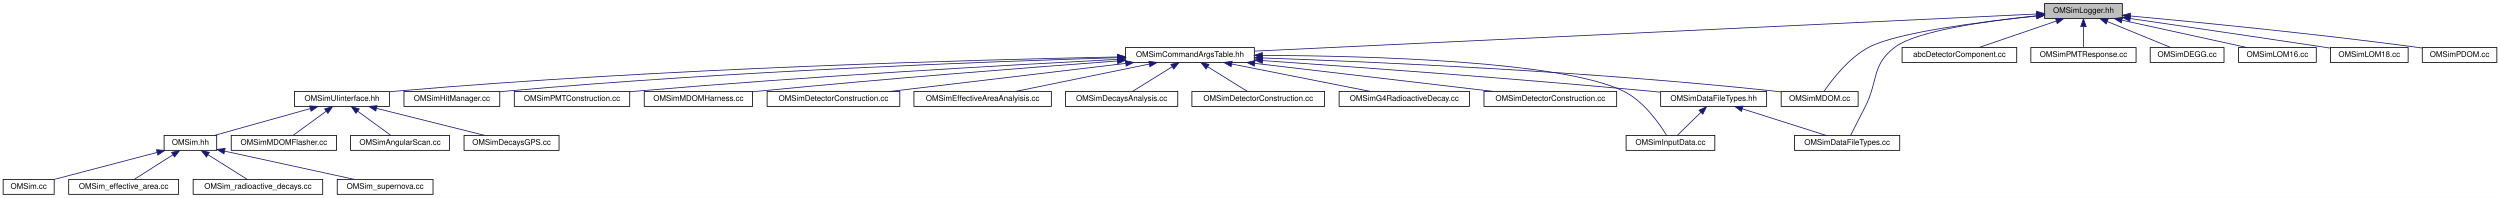
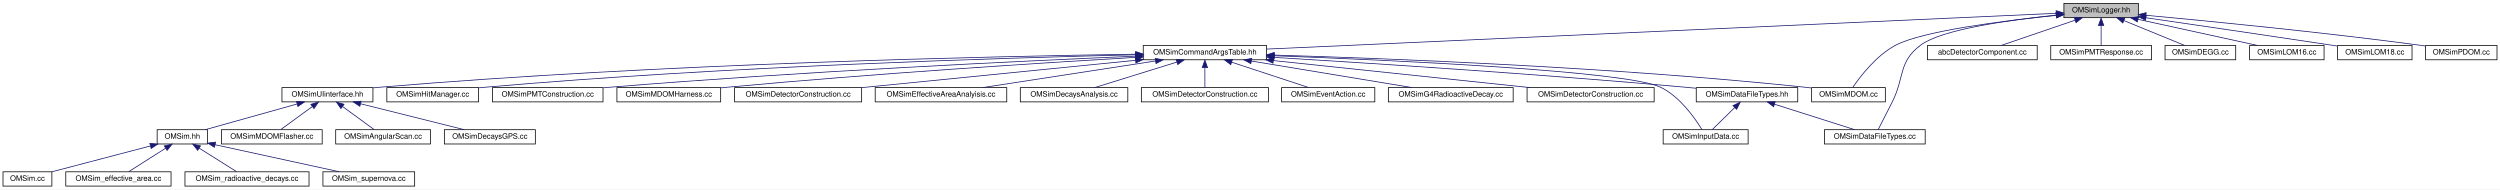
- <svg xmlns="http://www.w3.org/2000/svg" xmlns:xlink="http://www.w3.org/1999/xlink" width="3184pt" height="252pt" viewBox="0.00 0.00 3184.00 252.00">
+ <svg xmlns="http://www.w3.org/2000/svg" xmlns:xlink="http://www.w3.org/1999/xlink" width="3325pt" height="252pt" viewBox="0.00 0.00 3325.00 252.00">
  <g id="graph0" class="graph" transform="scale(1 1) rotate(0) translate(4 248)">
-     <polygon fill="white" stroke="transparent" points="-4,4 -4,-248 3180,-248 3180,4 -4,4" />
+     <polygon fill="white" stroke="transparent" points="-4,4 -4,-248 3321,-248 3321,4 -4,4" />
    <g id="node1" class="node">
      <g id="a_node1">
        <a xlink:title=" ">
-           <polygon fill="#bfbfbf" stroke="black" points="2600,-224.5 2600,-243.5 2699,-243.5 2699,-224.5 2600,-224.5" />
-           <text text-anchor="middle" x="2649.5" y="-231.5" font-family="Helvetica,sans-Serif" font-size="10.00">OMSimLogger.hh</text>
+           <polygon fill="#bfbfbf" stroke="black" points="2741,-224.5 2741,-243.5 2840,-243.5 2840,-224.5 2741,-224.5" />
+           <text text-anchor="middle" x="2790.5" y="-231.5" font-family="Helvetica,sans-Serif" font-size="10.00">OMSimLogger.hh</text>
        </a>
      </g>
    </g>
    <g id="node2" class="node">
      <g id="a_node2">
        <a xlink:href="_o_m_sim_command_args_table_8hh.html" target="_top" xlink:title="Definition of the OMSimCommandArgsTable singleton class, which controls user args.">
-           <polygon fill="white" stroke="black" points="1429.5,-168.5 1429.5,-187.5 1593.5,-187.5 1593.5,-168.5 1429.5,-168.5" />
-           <text text-anchor="middle" x="1511.5" y="-175.5" font-family="Helvetica,sans-Serif" font-size="10.00">OMSimCommandArgsTable.hh</text>
+           <polygon fill="white" stroke="black" points="1516.5,-168.5 1516.5,-187.5 1680.5,-187.5 1680.5,-168.5 1516.5,-168.5" />
+           <text text-anchor="middle" x="1598.5" y="-175.5" font-family="Helvetica,sans-Serif" font-size="10.00">OMSimCommandArgsTable.hh</text>
        </a>
      </g>
    </g>
    <g id="edge1" class="edge">
-       <path fill="none" stroke="midnightblue" d="M2589.82,-230.17C2400.22,-221.17 1811.36,-193.23 1593.57,-182.89" />
-       <polygon fill="midnightblue" stroke="midnightblue" points="2589.72,-233.67 2599.87,-230.64 2590.05,-226.67 2589.72,-233.67" />
+       <path fill="none" stroke="midnightblue" d="M2730.66,-230.29C2533.95,-221.38 1906.99,-192.98 1680.83,-182.73" />
+       <polygon fill="midnightblue" stroke="midnightblue" points="2730.65,-233.79 2740.8,-230.75 2730.97,-226.8 2730.65,-233.79" />
    </g>
    <g id="node4" class="node">
      <g id="a_node4">
        <a xlink:href="_o_m_sim_data_file_types_8cc.html" target="_top" xlink:title=" ">
-           <polygon fill="white" stroke="black" points="2281.5,-56.5 2281.5,-75.5 2415.5,-75.5 2415.5,-56.5 2281.5,-56.5" />
-           <text text-anchor="middle" x="2348.5" y="-63.5" font-family="Helvetica,sans-Serif" font-size="10.00">OMSimDataFileTypes.cc</text>
-         </a>
-       </g>
-     </g>
-     <g id="edge26" class="edge">
-       <path fill="none" stroke="midnightblue" d="M2589.94,-227.89C2528.33,-221.57 2437.31,-208.98 2409.5,-188 2379.35,-165.26 2388.54,-145.7 2371.5,-112 2365.09,-99.32 2357.58,-84.66 2352.93,-75.62" />
-       <polygon fill="midnightblue" stroke="midnightblue" points="2589.64,-231.38 2599.94,-228.89 2590.33,-224.42 2589.64,-231.38" />
+           <polygon fill="white" stroke="black" points="2422.5,-56.5 2422.5,-75.5 2556.5,-75.5 2556.5,-56.5 2422.5,-56.5" />
+           <text text-anchor="middle" x="2489.5" y="-63.5" font-family="Helvetica,sans-Serif" font-size="10.00">OMSimDataFileTypes.cc</text>
+         </a>
+       </g>
+     </g>
+     <g id="edge27" class="edge">
+       <path fill="none" stroke="midnightblue" d="M2730.94,-227.89C2669.33,-221.57 2578.31,-208.98 2550.5,-188 2520.35,-165.26 2529.54,-145.7 2512.5,-112 2506.09,-99.32 2498.58,-84.66 2493.93,-75.62" />
+       <polygon fill="midnightblue" stroke="midnightblue" points="2730.64,-231.38 2740.94,-228.89 2731.33,-224.42 2730.64,-231.38" />
    </g>
    <g id="node17" class="node">
      <g id="a_node17">
        <a xlink:href="_o_m_sim_m_d_o_m_8cc.html" target="_top" xlink:title=" ">
-           <polygon fill="white" stroke="black" points="2264.5,-112.5 2264.5,-131.5 2362.5,-131.5 2362.5,-112.5 2264.5,-112.5" />
-           <text text-anchor="middle" x="2313.5" y="-119.5" font-family="Helvetica,sans-Serif" font-size="10.00">OMSimMDOM.cc</text>
-         </a>
-       </g>
-     </g>
-     <g id="edge31" class="edge">
-       <path fill="none" stroke="midnightblue" d="M2589.47,-227.53C2520.61,-220.49 2412.58,-206.88 2376.5,-188 2350.6,-174.45 2329.08,-146.27 2319.25,-131.88" />
-       <polygon fill="midnightblue" stroke="midnightblue" points="2589.45,-231.05 2599.75,-228.56 2590.15,-224.08 2589.45,-231.05" />
-     </g>
-     <g id="node25" class="node">
-       <g id="a_node25">
-         <a xlink:href="abc_detector_component_8cc.html" target="_top" xlink:title=" ">
-           <polygon fill="white" stroke="black" points="2418.5,-168.5 2418.5,-187.5 2564.5,-187.5 2564.5,-168.5 2418.5,-168.5" />
-           <text text-anchor="middle" x="2491.5" y="-175.5" font-family="Helvetica,sans-Serif" font-size="10.00">abcDetectorComponent.cc</text>
-         </a>
-       </g>
-     </g>
-     <g id="edge25" class="edge">
-       <path fill="none" stroke="midnightblue" d="M2614.89,-221.17C2585.14,-211 2542.95,-196.59 2516.42,-187.52" />
-       <polygon fill="midnightblue" stroke="midnightblue" points="2613.87,-224.52 2624.46,-224.44 2616.13,-217.9 2613.87,-224.52" />
+           <polygon fill="white" stroke="black" points="2405.5,-112.5 2405.5,-131.5 2503.5,-131.5 2503.5,-112.5 2405.5,-112.5" />
+           <text text-anchor="middle" x="2454.5" y="-119.5" font-family="Helvetica,sans-Serif" font-size="10.00">OMSimMDOM.cc</text>
+         </a>
+       </g>
+     </g>
+     <g id="edge32" class="edge">
+       <path fill="none" stroke="midnightblue" d="M2730.47,-227.53C2661.61,-220.49 2553.58,-206.88 2517.5,-188 2491.6,-174.45 2470.08,-146.27 2460.25,-131.88" />
+       <polygon fill="midnightblue" stroke="midnightblue" points="2730.45,-231.05 2740.75,-228.56 2731.15,-224.08 2730.45,-231.05" />
    </g>
    <g id="node26" class="node">
      <g id="a_node26">
-         <a xlink:href="_o_m_sim_p_m_t_response_8cc.html" target="_top" xlink:title=" ">
-           <polygon fill="white" stroke="black" points="2582.5,-168.5 2582.5,-187.5 2716.5,-187.5 2716.5,-168.5 2582.5,-168.5" />
-           <text text-anchor="middle" x="2649.5" y="-175.5" font-family="Helvetica,sans-Serif" font-size="10.00">OMSimPMTResponse.cc</text>
-         </a>
-       </g>
-     </g>
-     <g id="edge27" class="edge">
-       <path fill="none" stroke="midnightblue" d="M2649.5,-213.8C2649.5,-204.91 2649.5,-194.78 2649.5,-187.75" />
-       <polygon fill="midnightblue" stroke="midnightblue" points="2646,-214.08 2649.5,-224.08 2653,-214.08 2646,-214.08" />
+         <a xlink:href="abc_detector_component_8cc.html" target="_top" xlink:title=" ">
+           <polygon fill="white" stroke="black" points="2559.5,-168.5 2559.5,-187.5 2705.5,-187.5 2705.5,-168.5 2559.5,-168.5" />
+           <text text-anchor="middle" x="2632.5" y="-175.5" font-family="Helvetica,sans-Serif" font-size="10.00">abcDetectorComponent.cc</text>
+         </a>
+       </g>
+     </g>
+     <g id="edge26" class="edge">
+       <path fill="none" stroke="midnightblue" d="M2755.89,-221.17C2726.14,-211 2683.95,-196.59 2657.42,-187.52" />
+       <polygon fill="midnightblue" stroke="midnightblue" points="2754.87,-224.52 2765.46,-224.44 2757.13,-217.9 2754.87,-224.52" />
    </g>
    <g id="node27" class="node">
      <g id="a_node27">
-         <a xlink:href="_o_m_sim_d_e_g_g_8cc.html" target="_top" xlink:title=" ">
-           <polygon fill="white" stroke="black" points="2734.5,-168.5 2734.5,-187.5 2828.5,-187.5 2828.5,-168.5 2734.5,-168.5" />
-           <text text-anchor="middle" x="2781.5" y="-175.5" font-family="Helvetica,sans-Serif" font-size="10.00">OMSimDEGG.cc</text>
+         <a xlink:href="_o_m_sim_p_m_t_response_8cc.html" target="_top" xlink:title=" ">
+           <polygon fill="white" stroke="black" points="2723.5,-168.5 2723.5,-187.5 2857.5,-187.5 2857.5,-168.5 2723.5,-168.5" />
+           <text text-anchor="middle" x="2790.5" y="-175.5" font-family="Helvetica,sans-Serif" font-size="10.00">OMSimPMTResponse.cc</text>
        </a>
      </g>
    </g>
    <g id="edge28" class="edge">
-       <path fill="none" stroke="midnightblue" d="M2679.72,-220.64C2704.49,-210.5 2738.9,-196.43 2760.68,-187.52" />
-       <polygon fill="midnightblue" stroke="midnightblue" points="2678.35,-217.42 2670.42,-224.44 2681,-223.9 2678.35,-217.42" />
+       <path fill="none" stroke="midnightblue" d="M2790.5,-213.8C2790.5,-204.91 2790.5,-194.78 2790.5,-187.75" />
+       <polygon fill="midnightblue" stroke="midnightblue" points="2787,-214.08 2790.5,-224.08 2794,-214.08 2787,-214.08" />
    </g>
    <g id="node28" class="node">
      <g id="a_node28">
-         <a xlink:href="_o_m_sim_l_o_m16_8cc.html" target="_top" xlink:title=" ">
-           <polygon fill="white" stroke="black" points="2847,-168.5 2847,-187.5 2946,-187.5 2946,-168.5 2847,-168.5" />
-           <text text-anchor="middle" x="2896.5" y="-175.5" font-family="Helvetica,sans-Serif" font-size="10.00">OMSimLOM16.cc</text>
+         <a xlink:href="_o_m_sim_d_e_g_g_8cc.html" target="_top" xlink:title=" ">
+           <polygon fill="white" stroke="black" points="2875.5,-168.5 2875.5,-187.5 2969.5,-187.5 2969.5,-168.5 2875.5,-168.5" />
+           <text text-anchor="middle" x="2922.5" y="-175.5" font-family="Helvetica,sans-Serif" font-size="10.00">OMSimDEGG.cc</text>
        </a>
      </g>
    </g>
    <g id="edge29" class="edge">
-       <path fill="none" stroke="midnightblue" d="M2698.53,-222.28C2745.2,-212.08 2814.53,-196.92 2857.55,-187.52" />
-       <polygon fill="midnightblue" stroke="midnightblue" points="2697.66,-218.89 2688.64,-224.44 2699.15,-225.73 2697.66,-218.89" />
+       <path fill="none" stroke="midnightblue" d="M2820.72,-220.64C2845.49,-210.5 2879.9,-196.43 2901.68,-187.52" />
+       <polygon fill="midnightblue" stroke="midnightblue" points="2819.35,-217.42 2811.42,-224.44 2822,-223.9 2819.35,-217.42" />
    </g>
    <g id="node29" class="node">
      <g id="a_node29">
-         <a xlink:href="_o_m_sim_l_o_m18_8cc.html" target="_top" xlink:title=" ">
-           <polygon fill="white" stroke="black" points="2964,-168.5 2964,-187.5 3063,-187.5 3063,-168.5 2964,-168.5" />
-           <text text-anchor="middle" x="3013.5" y="-175.5" font-family="Helvetica,sans-Serif" font-size="10.00">OMSimLOM18.cc</text>
+         <a xlink:href="_o_m_sim_l_o_m16_8cc.html" target="_top" xlink:title=" ">
+           <polygon fill="white" stroke="black" points="2988,-168.5 2988,-187.5 3087,-187.5 3087,-168.5 2988,-168.5" />
+           <text text-anchor="middle" x="3037.5" y="-175.5" font-family="Helvetica,sans-Serif" font-size="10.00">OMSimLOM16.cc</text>
        </a>
      </g>
    </g>
    <g id="edge30" class="edge">
-       <path fill="none" stroke="midnightblue" d="M2709.02,-224.39C2770.69,-215.43 2869.87,-200.94 2955.5,-188 2958.22,-187.59 2961.01,-187.16 2963.83,-186.73" />
-       <polygon fill="midnightblue" stroke="midnightblue" points="2708.47,-220.93 2699.07,-225.83 2709.47,-227.86 2708.47,-220.93" />
+       <path fill="none" stroke="midnightblue" d="M2839.53,-222.28C2886.2,-212.08 2955.53,-196.92 2998.55,-187.52" />
+       <polygon fill="midnightblue" stroke="midnightblue" points="2838.66,-218.89 2829.64,-224.44 2840.15,-225.73 2838.66,-218.89" />
    </g>
    <g id="node30" class="node">
      <g id="a_node30">
+         <a xlink:href="_o_m_sim_l_o_m18_8cc.html" target="_top" xlink:title=" ">
+           <polygon fill="white" stroke="black" points="3105,-168.5 3105,-187.5 3204,-187.5 3204,-168.5 3105,-168.5" />
+           <text text-anchor="middle" x="3154.5" y="-175.5" font-family="Helvetica,sans-Serif" font-size="10.00">OMSimLOM18.cc</text>
+         </a>
+       </g>
+     </g>
+     <g id="edge31" class="edge">
+       <path fill="none" stroke="midnightblue" d="M2850.02,-224.39C2911.69,-215.43 3010.87,-200.94 3096.5,-188 3099.22,-187.59 3102.01,-187.16 3104.83,-186.73" />
+       <polygon fill="midnightblue" stroke="midnightblue" points="2849.47,-220.93 2840.07,-225.83 2850.47,-227.86 2849.47,-220.93" />
+     </g>
+     <g id="node31" class="node">
+       <g id="a_node31">
        <a xlink:href="_o_m_sim_p_d_o_m_8cc.html" target="_top" xlink:title=" ">
-           <polygon fill="white" stroke="black" points="3081,-168.5 3081,-187.5 3176,-187.5 3176,-168.5 3081,-168.5" />
-           <text text-anchor="middle" x="3128.5" y="-175.5" font-family="Helvetica,sans-Serif" font-size="10.00">OMSimPDOM.cc</text>
-         </a>
-       </g>
-     </g>
-     <g id="edge32" class="edge">
-       <path fill="none" stroke="midnightblue" d="M2709.23,-227.66C2791.26,-220.09 2943.33,-205.24 3072.5,-188 3075.23,-187.64 3078.04,-187.24 3080.87,-186.83" />
-       <polygon fill="midnightblue" stroke="midnightblue" points="2708.73,-224.19 2699.1,-228.59 2709.37,-231.16 2708.73,-224.19" />
+           <polygon fill="white" stroke="black" points="3222,-168.5 3222,-187.5 3317,-187.5 3317,-168.5 3222,-168.5" />
+           <text text-anchor="middle" x="3269.5" y="-175.5" font-family="Helvetica,sans-Serif" font-size="10.00">OMSimPDOM.cc</text>
+         </a>
+       </g>
+     </g>
+     <g id="edge33" class="edge">
+       <path fill="none" stroke="midnightblue" d="M2850.23,-227.66C2932.26,-220.09 3084.33,-205.24 3213.5,-188 3216.23,-187.64 3219.04,-187.24 3221.87,-186.83" />
+       <polygon fill="midnightblue" stroke="midnightblue" points="2849.73,-224.19 2840.1,-228.59 2850.37,-231.16 2849.73,-224.19" />
    </g>
    <g id="node3" class="node">
      <g id="a_node3">
        <a xlink:href="_o_m_sim_data_file_types_8hh.html" target="_top" xlink:title="Collection of classes and methods to handle material creation from user data in json files.">
-           <polygon fill="white" stroke="black" points="2111,-112.5 2111,-131.5 2246,-131.5 2246,-112.5 2111,-112.5" />
-           <text text-anchor="middle" x="2178.5" y="-119.5" font-family="Helvetica,sans-Serif" font-size="10.00">OMSimDataFileTypes.hh</text>
+           <polygon fill="white" stroke="black" points="2252,-112.5 2252,-131.5 2387,-131.5 2387,-112.5 2252,-112.5" />
+           <text text-anchor="middle" x="2319.5" y="-119.5" font-family="Helvetica,sans-Serif" font-size="10.00">OMSimDataFileTypes.hh</text>
        </a>
      </g>
    </g>
    <g id="edge2" class="edge">
-       <path fill="none" stroke="midnightblue" d="M1604.13,-170.81C1719.53,-162.88 1922.73,-148.21 2096.5,-132 2101.21,-131.56 2106.06,-131.09 2110.95,-130.59" />
-       <polygon fill="midnightblue" stroke="midnightblue" points="1603.66,-167.33 1593.92,-171.51 1604.14,-174.32 1603.66,-167.33" />
+       <path fill="none" stroke="midnightblue" d="M1690.77,-171.64C1815.08,-164.15 2043.17,-149.5 2237.5,-132 2242.21,-131.58 2247.06,-131.11 2251.95,-130.62" />
+       <polygon fill="midnightblue" stroke="midnightblue" points="1690.31,-168.16 1680.54,-172.25 1690.73,-175.14 1690.31,-168.16" />
    </g>
    <g id="node5" class="node">
      <g id="a_node5">
        <a xlink:href="_o_m_sim_input_data_8cc.html" target="_top" xlink:title=" ">
-           <polygon fill="white" stroke="black" points="2067,-56.5 2067,-75.5 2180,-75.5 2180,-56.5 2067,-56.5" />
-           <text text-anchor="middle" x="2123.5" y="-63.5" font-family="Helvetica,sans-Serif" font-size="10.00">OMSimInputData.cc</text>
+           <polygon fill="white" stroke="black" points="2208,-56.5 2208,-75.5 2321,-75.5 2321,-56.5 2208,-56.5" />
+           <text text-anchor="middle" x="2264.5" y="-63.5" font-family="Helvetica,sans-Serif" font-size="10.00">OMSimInputData.cc</text>
        </a>
      </g>
    </g>
    <g id="edge15" class="edge">
-       <path fill="none" stroke="midnightblue" d="M1604.01,-177.5C1739.66,-176.88 1984.94,-170.27 2063.5,-132 2089.46,-119.35 2109.65,-90.23 2118.54,-75.65" />
-       <polygon fill="midnightblue" stroke="midnightblue" points="1603.63,-174 1593.64,-177.53 1603.65,-181 1603.63,-174" />
+       <path fill="none" stroke="midnightblue" d="M1690.91,-173.86C1849.17,-167.94 2159.5,-153.72 2204.5,-132 2230.5,-119.45 2250.67,-90.28 2259.55,-75.67" />
+       <polygon fill="midnightblue" stroke="midnightblue" points="1690.57,-170.37 1680.71,-174.24 1690.83,-177.37 1690.57,-170.37" />
    </g>
    <g id="node6" class="node">
      <g id="a_node6">
        <a xlink:href="_o_m_sim_u_iinterface_8hh.html" target="_top" xlink:title="The OMSimUIinterface class provides a singleton interface to Geant4's UI manager.">
          <polygon fill="white" stroke="black" points="371,-112.5 371,-131.5 492,-131.5 492,-112.5 371,-112.5" />
          <text text-anchor="middle" x="431.5" y="-119.5" font-family="Helvetica,sans-Serif" font-size="10.00">OMSimUIinterface.hh</text>
        </a>
      </g>
    </g>
    <g id="edge5" class="edge">
-       <path fill="none" stroke="midnightblue" d="M1419.09,-175.46C1241.17,-171.92 838.79,-161.15 501.5,-132 498.45,-131.74 495.32,-131.44 492.17,-131.12" />
-       <polygon fill="midnightblue" stroke="midnightblue" points="1419.13,-178.96 1429.2,-175.66 1419.27,-171.96 1419.13,-178.96" />
+       <path fill="none" stroke="midnightblue" d="M1506.3,-175.92C1317.45,-173.11 873.1,-163.45 501.5,-132 498.45,-131.74 495.32,-131.45 492.17,-131.13" />
+       <polygon fill="midnightblue" stroke="midnightblue" points="1506.42,-179.42 1516.47,-176.07 1506.52,-172.42 1506.42,-179.42" />
    </g>
    <g id="node15" class="node">
      <g id="a_node15">
        <a xlink:href="_o_m_sim_hit_manager_8cc.html" target="_top" xlink:title=" ">
          <polygon fill="white" stroke="black" points="510.5,-112.5 510.5,-131.5 632.5,-131.5 632.5,-112.5 510.5,-112.5" />
          <text text-anchor="middle" x="571.5" y="-119.5" font-family="Helvetica,sans-Serif" font-size="10.00">OMSimHitManager.cc</text>
        </a>
      </g>
    </g>
    <g id="edge14" class="edge">
-       <path fill="none" stroke="midnightblue" d="M1419.27,-174.54C1260.26,-169.78 924.32,-157.46 641.5,-132 638.57,-131.74 635.58,-131.44 632.55,-131.13" />
-       <polygon fill="midnightblue" stroke="midnightblue" points="1419.39,-178.04 1429.49,-174.84 1419.6,-171.05 1419.39,-178.04" />
+       <path fill="none" stroke="midnightblue" d="M1506.21,-175.14C1335.31,-171.15 958.14,-159.75 641.5,-132 638.57,-131.74 635.58,-131.46 632.55,-131.14" />
+       <polygon fill="midnightblue" stroke="midnightblue" points="1506.34,-178.64 1516.42,-175.38 1506.5,-171.65 1506.34,-178.64" />
    </g>
    <g id="node16" class="node">
      <g id="a_node16">
        <a xlink:href="_o_m_sim_p_m_t_construction_8cc.html" target="_top" xlink:title=" ">
          <polygon fill="white" stroke="black" points="651,-112.5 651,-131.5 798,-131.5 798,-112.5 651,-112.5" />
          <text text-anchor="middle" x="724.5" y="-119.5" font-family="Helvetica,sans-Serif" font-size="10.00">OMSimPMTConstruction.cc</text>
        </a>
      </g>
    </g>
    <g id="edge16" class="edge">
-       <path fill="none" stroke="midnightblue" d="M1419.04,-172.39C1284.37,-165.39 1026.46,-150.86 807.5,-132 804.47,-131.74 801.37,-131.46 798.25,-131.17" />
-       <polygon fill="midnightblue" stroke="midnightblue" points="1419.14,-175.9 1429.31,-172.93 1419.5,-168.91 1419.14,-175.9" />
+       <path fill="none" stroke="midnightblue" d="M1506.04,-173.28C1358.28,-166.98 1059.84,-152.85 807.5,-132 804.47,-131.75 801.37,-131.48 798.25,-131.19" />
+       <polygon fill="midnightblue" stroke="midnightblue" points="1506.28,-176.79 1516.42,-173.72 1506.57,-169.8 1506.28,-176.79" />
    </g>
    <g id="edge17" class="edge">
-       <path fill="none" stroke="midnightblue" d="M1604.05,-174.18C1744.99,-169.27 2021.72,-157.15 2255.5,-132 2258.44,-131.68 2261.45,-131.32 2264.49,-130.93" />
-       <polygon fill="midnightblue" stroke="midnightblue" points="1603.6,-170.7 1593.73,-174.54 1603.84,-177.69 1603.6,-170.7" />
+       <path fill="none" stroke="midnightblue" d="M1690.57,-174.73C1839.35,-170.4 2141.72,-158.89 2396.5,-132 2399.44,-131.69 2402.46,-131.33 2405.5,-130.95" />
+       <polygon fill="midnightblue" stroke="midnightblue" points="1690.46,-171.23 1680.56,-175.01 1690.66,-178.23 1690.46,-171.23" />
    </g>
    <g id="node18" class="node">
      <g id="a_node18">
        <a xlink:href="_o_m_sim_m_d_o_m_harness_8cc.html" target="_top" xlink:title=" ">
          <polygon fill="white" stroke="black" points="816.5,-112.5 816.5,-131.5 954.5,-131.5 954.5,-112.5 816.5,-112.5" />
          <text text-anchor="middle" x="885.5" y="-119.5" font-family="Helvetica,sans-Serif" font-size="10.00">OMSimMDOMHarness.cc</text>
        </a>
      </g>
    </g>
    <g id="edge18" class="edge">
-       <path fill="none" stroke="midnightblue" d="M1419.28,-170.36C1310.31,-162.3 1123.56,-147.8 963.5,-132 960.65,-131.72 957.74,-131.42 954.81,-131.12" />
-       <polygon fill="midnightblue" stroke="midnightblue" points="1419.03,-173.85 1429.26,-171.1 1419.54,-166.87 1419.03,-173.85" />
+       <path fill="none" stroke="midnightblue" d="M1506.28,-171.74C1382.62,-164.4 1156.3,-149.95 963.5,-132 960.65,-131.73 957.74,-131.45 954.81,-131.16" />
+       <polygon fill="midnightblue" stroke="midnightblue" points="1506.27,-175.25 1516.46,-172.35 1506.68,-168.26 1506.27,-175.25" />
    </g>
    <g id="node19" class="node">
      <g id="a_node19">
        <a xlink:href="effective__area_2src_2_o_m_sim_detector_construction_8cc.html" target="_top" xlink:title=" ">
          <polygon fill="white" stroke="black" points="973,-112.5 973,-131.5 1142,-131.5 1142,-112.5 973,-112.5" />
          <text text-anchor="middle" x="1057.5" y="-119.5" font-family="Helvetica,sans-Serif" font-size="10.00">OMSimDetectorConstruction.cc</text>
        </a>
      </g>
    </g>
    <g id="edge19" class="edge">
-       <path fill="none" stroke="midnightblue" d="M1429.87,-167.29C1344.22,-157.1 1210.91,-141.25 1129.19,-131.53" />
-       <polygon fill="midnightblue" stroke="midnightblue" points="1429.47,-170.77 1439.81,-168.47 1430.3,-163.82 1429.47,-170.77" />
+       <path fill="none" stroke="midnightblue" d="M1506.35,-167.8C1404.31,-157.62 1241.18,-141.33 1142.23,-131.46" />
+       <polygon fill="midnightblue" stroke="midnightblue" points="1506.04,-171.29 1516.33,-168.8 1506.73,-164.32 1506.04,-171.29" />
    </g>
    <g id="node20" class="node">
      <g id="a_node20">
        <a xlink:href="_o_m_sim_effective_area_analyisis_8cc.html" target="_top" xlink:title=" ">
          <polygon fill="white" stroke="black" points="1160,-112.5 1160,-131.5 1335,-131.5 1335,-112.5 1160,-112.5" />
          <text text-anchor="middle" x="1247.5" y="-119.5" font-family="Helvetica,sans-Serif" font-size="10.00">OMSimEffectiveAreaAnalyisis.cc</text>
        </a>
      </g>
    </g>
    <g id="edge20" class="edge">
-       <path fill="none" stroke="midnightblue" d="M1459.72,-166.41C1409.83,-156.2 1335.3,-140.96 1289.14,-131.52" />
-       <polygon fill="midnightblue" stroke="midnightblue" points="1459.17,-169.87 1469.67,-168.44 1460.57,-163.01 1459.17,-169.87" />
+       <path fill="none" stroke="midnightblue" d="M1532.96,-166.92C1466.65,-156.71 1365.26,-141.12 1302.86,-131.52" />
+       <polygon fill="midnightblue" stroke="midnightblue" points="1532.47,-170.38 1542.88,-168.44 1533.53,-163.46 1532.47,-170.38" />
    </g>
    <g id="node21" class="node">
      <g id="a_node21">
        <a xlink:href="_o_m_sim_decays_analysis_8cc.html" target="_top" xlink:title=" ">
          <polygon fill="white" stroke="black" points="1353,-112.5 1353,-131.5 1496,-131.5 1496,-112.5 1353,-112.5" />
          <text text-anchor="middle" x="1424.5" y="-119.5" font-family="Helvetica,sans-Serif" font-size="10.00">OMSimDecaysAnalysis.cc</text>
        </a>
      </g>
    </g>
    <g id="edge21" class="edge">
-       <path fill="none" stroke="midnightblue" d="M1488.78,-162.9C1472.83,-153 1452,-140.07 1438.44,-131.65" />
-       <polygon fill="midnightblue" stroke="midnightblue" points="1487.18,-166.02 1497.52,-168.32 1490.87,-160.08 1487.18,-166.02" />
+       <path fill="none" stroke="midnightblue" d="M1561.24,-165.44C1528.43,-155.26 1481.42,-140.66 1451.94,-131.52" />
+       <polygon fill="midnightblue" stroke="midnightblue" points="1560.34,-168.82 1570.93,-168.44 1562.42,-162.14 1560.34,-168.82" />
    </g>
    <g id="node22" class="node">
      <g id="a_node22">
        <a xlink:href="radioactive__decays_2src_2_o_m_sim_detector_construction_8cc.html" target="_top" xlink:title=" ">
          <polygon fill="white" stroke="black" points="1514,-112.5 1514,-131.5 1683,-131.5 1683,-112.5 1514,-112.5" />
          <text text-anchor="middle" x="1598.5" y="-119.5" font-family="Helvetica,sans-Serif" font-size="10.00">OMSimDetectorConstruction.cc</text>
        </a>
      </g>
    </g>
    <g id="edge22" class="edge">
-       <path fill="none" stroke="midnightblue" d="M1534.22,-162.9C1550.17,-153 1571,-140.07 1584.56,-131.65" />
-       <polygon fill="midnightblue" stroke="midnightblue" points="1532.13,-160.08 1525.48,-168.32 1535.82,-166.02 1532.13,-160.08" />
+       <path fill="none" stroke="midnightblue" d="M1598.5,-157.8C1598.5,-148.91 1598.5,-138.78 1598.5,-131.75" />
+       <polygon fill="midnightblue" stroke="midnightblue" points="1595,-158.08 1598.5,-168.08 1602,-158.08 1595,-158.08" />
    </g>
    <g id="node23" class="node">
      <g id="a_node23">
-         <a xlink:href="_o_m_sim_g4_radioactive_decay_8cc.html" target="_top" xlink:title=" ">
-           <polygon fill="white" stroke="black" points="1701.5,-112.5 1701.5,-131.5 1867.5,-131.5 1867.5,-112.5 1701.5,-112.5" />
-           <text text-anchor="middle" x="1784.5" y="-119.5" font-family="Helvetica,sans-Serif" font-size="10.00">OMSimG4RadioactiveDecay.cc</text>
+         <a xlink:href="radioactive__decays_2src_2_o_m_sim_event_action_8cc.html" target="_top" xlink:title=" ">
+           <polygon fill="white" stroke="black" points="1700.5,-112.5 1700.5,-131.5 1824.5,-131.5 1824.5,-112.5 1700.5,-112.5" />
+           <text text-anchor="middle" x="1762.5" y="-119.5" font-family="Helvetica,sans-Serif" font-size="10.00">OMSimEventAction.cc</text>
        </a>
      </g>
    </g>
    <g id="edge23" class="edge">
-       <path fill="none" stroke="midnightblue" d="M1564.72,-166.47C1616.31,-156.27 1693.6,-140.98 1741.44,-131.52" />
-       <polygon fill="midnightblue" stroke="midnightblue" points="1563.89,-163.07 1554.76,-168.44 1565.25,-169.94 1563.89,-163.07" />
+       <path fill="none" stroke="midnightblue" d="M1634.02,-165.3C1664.92,-155.13 1708.97,-140.62 1736.64,-131.52" />
+       <polygon fill="midnightblue" stroke="midnightblue" points="1632.89,-161.99 1624.49,-168.44 1635.08,-168.64 1632.89,-161.99" />
    </g>
    <g id="node24" class="node">
      <g id="a_node24">
+         <a xlink:href="_o_m_sim_g4_radioactive_decay_8cc.html" target="_top" xlink:title=" ">
+           <polygon fill="white" stroke="black" points="1842.5,-112.5 1842.5,-131.5 2008.5,-131.5 2008.5,-112.5 1842.5,-112.5" />
+           <text text-anchor="middle" x="1925.5" y="-119.5" font-family="Helvetica,sans-Serif" font-size="10.00">OMSimG4RadioactiveDecay.cc</text>
+         </a>
+       </g>
+     </g>
+     <g id="edge24" class="edge">
+       <path fill="none" stroke="midnightblue" d="M1660.32,-166.79C1722.11,-156.59 1816.03,-141.08 1873.93,-131.52" />
+       <polygon fill="midnightblue" stroke="midnightblue" points="1659.61,-163.36 1650.31,-168.44 1660.75,-170.27 1659.61,-163.36" />
+     </g>
+     <g id="node25" class="node">
+       <g id="a_node25">
        <a xlink:href="supernova_2src_2_o_m_sim_detector_construction_8cc.html" target="_top" xlink:title=" ">
-           <polygon fill="white" stroke="black" points="1886,-112.5 1886,-131.5 2055,-131.5 2055,-112.5 1886,-112.5" />
-           <text text-anchor="middle" x="1970.5" y="-119.5" font-family="Helvetica,sans-Serif" font-size="10.00">OMSimDetectorConstruction.cc</text>
-         </a>
-       </g>
-     </g>
-     <g id="edge24" class="edge">
-       <path fill="none" stroke="midnightblue" d="M1594.03,-167.29C1680.62,-157.1 1815.41,-141.25 1898.03,-131.53" />
-       <polygon fill="midnightblue" stroke="midnightblue" points="1593.5,-163.83 1583.98,-168.47 1594.32,-170.78 1593.5,-163.83" />
+           <polygon fill="white" stroke="black" points="2027,-112.5 2027,-131.5 2196,-131.5 2196,-112.5 2027,-112.5" />
+           <text text-anchor="middle" x="2111.5" y="-119.5" font-family="Helvetica,sans-Serif" font-size="10.00">OMSimDetectorConstruction.cc</text>
+         </a>
+       </g>
+     </g>
+     <g id="edge25" class="edge">
+       <path fill="none" stroke="midnightblue" d="M1689.56,-167.41C1786.3,-157.23 1937.78,-141.29 2030.5,-131.53" />
+       <polygon fill="midnightblue" stroke="midnightblue" points="1689.08,-163.95 1679.5,-168.47 1689.81,-170.91 1689.08,-163.95" />
    </g>
    <g id="edge3" class="edge">
-       <path fill="none" stroke="midnightblue" d="M2215.32,-109.3C2247.35,-99.13 2293.02,-84.62 2321.69,-75.52" />
-       <polygon fill="midnightblue" stroke="midnightblue" points="2213.91,-106.08 2205.44,-112.44 2216.03,-112.75 2213.91,-106.08" />
+       <path fill="none" stroke="midnightblue" d="M2356.32,-109.3C2388.35,-99.13 2434.02,-84.62 2462.69,-75.52" />
+       <polygon fill="midnightblue" stroke="midnightblue" points="2354.91,-106.08 2346.44,-112.44 2357.03,-112.75 2354.91,-106.08" />
    </g>
    <g id="edge4" class="edge">
-       <path fill="none" stroke="midnightblue" d="M2162.21,-105C2152.46,-95.43 2140.45,-83.64 2132.41,-75.75" />
-       <polygon fill="midnightblue" stroke="midnightblue" points="2159.83,-107.57 2169.42,-112.08 2164.73,-102.58 2159.83,-107.57" />
+       <path fill="none" stroke="midnightblue" d="M2303.21,-105C2293.46,-95.43 2281.45,-83.64 2273.41,-75.75" />
+       <polygon fill="midnightblue" stroke="midnightblue" points="2300.83,-107.57 2310.42,-112.08 2305.73,-102.58 2300.83,-107.57" />
    </g>
    <g id="node7" class="node">
      <g id="a_node7">
        <a xlink:href="_o_m_sim_8hh.html" target="_top" xlink:title="Main simulation class for the Optical Module (OM) simulation. This file defines the OMSim class,...">
          <polygon fill="white" stroke="black" points="205,-56.5 205,-75.5 272,-75.5 272,-56.5 205,-56.5" />
          <text text-anchor="middle" x="238.5" y="-63.5" font-family="Helvetica,sans-Serif" font-size="10.00">OMSim.hh</text>
        </a>
      </g>
    </g>
    <g id="edge6" class="edge">
      <path fill="none" stroke="midnightblue" d="M391.11,-109.7C354.68,-99.51 301.91,-84.74 268.94,-75.52" />
      <polygon fill="midnightblue" stroke="midnightblue" points="390.35,-113.12 400.92,-112.44 392.23,-106.38 390.35,-113.12" />
    </g>
    <g id="node12" class="node">
      <g id="a_node12">
        <a xlink:href="_o_m_sim_m_d_o_m_flasher_8cc.html" target="_top" xlink:title=" ">
          <polygon fill="white" stroke="black" points="290.5,-56.5 290.5,-75.5 424.5,-75.5 424.5,-56.5 290.5,-56.5" />
          <text text-anchor="middle" x="357.5" y="-63.5" font-family="Helvetica,sans-Serif" font-size="10.00">OMSimMDOMFlasher.cc</text>
        </a>
      </g>
    </g>
    <g id="edge11" class="edge">
      <path fill="none" stroke="midnightblue" d="M411.47,-106.38C398.09,-96.62 380.94,-84.11 369.61,-75.83" />
      <polygon fill="midnightblue" stroke="midnightblue" points="409.47,-109.26 419.61,-112.32 413.6,-103.6 409.47,-109.26" />
    </g>
    <g id="node13" class="node">
      <g id="a_node13">
        <a xlink:href="_o_m_sim_angular_scan_8cc.html" target="_top" xlink:title=" ">
          <polygon fill="white" stroke="black" points="442.5,-56.5 442.5,-75.5 568.5,-75.5 568.5,-56.5 442.5,-56.5" />
          <text text-anchor="middle" x="505.5" y="-63.5" font-family="Helvetica,sans-Serif" font-size="10.00">OMSimAngularScan.cc</text>
        </a>
      </g>
    </g>
    <g id="edge12" class="edge">
      <path fill="none" stroke="midnightblue" d="M451.53,-106.38C464.91,-96.62 482.06,-84.11 493.39,-75.83" />
      <polygon fill="midnightblue" stroke="midnightblue" points="449.4,-103.6 443.39,-112.32 453.53,-109.26 449.4,-103.6" />
    </g>
    <g id="node14" class="node">
      <g id="a_node14">
        <a xlink:href="_o_m_sim_decays_g_p_s_8cc.html" target="_top" xlink:title=" ">
          <polygon fill="white" stroke="black" points="587,-56.5 587,-75.5 708,-75.5 708,-56.5 587,-56.5" />
          <text text-anchor="middle" x="647.5" y="-63.5" font-family="Helvetica,sans-Serif" font-size="10.00">OMSimDecaysGPS.cc</text>
        </a>
      </g>
    </g>
    <g id="edge13" class="edge">
      <path fill="none" stroke="midnightblue" d="M475.66,-109.96C516.46,-99.76 576.21,-84.82 613.43,-75.52" />
      <polygon fill="midnightblue" stroke="midnightblue" points="474.58,-106.62 465.73,-112.44 476.28,-113.41 474.58,-106.62" />
    </g>
    <g id="node8" class="node">
      <g id="a_node8">
        <a xlink:href="_o_m_sim_8cc.html" target="_top" xlink:title="Implementation of the OMSim class.">
          <polygon fill="white" stroke="black" points="0,-0.5 0,-19.5 65,-19.5 65,-0.5 0,-0.5" />
          <text text-anchor="middle" x="32.5" y="-7.5" font-family="Helvetica,sans-Serif" font-size="10.00">OMSim.cc</text>
        </a>
      </g>
    </g>
    <g id="edge7" class="edge">
      <path fill="none" stroke="midnightblue" d="M195.88,-53.83C156.99,-43.63 100.34,-28.78 64.99,-19.52" />
      <polygon fill="midnightblue" stroke="midnightblue" points="195.3,-57.29 205.86,-56.44 197.07,-50.52 195.3,-57.29" />
    </g>
    <g id="node9" class="node">
      <g id="a_node9">
        <a xlink:href="_o_m_sim__effective__area_8cc.html" target="_top" xlink:title="Main for the calculation of effective areas.">
          <polygon fill="white" stroke="black" points="83.5,-0.5 83.5,-19.5 223.5,-19.5 223.5,-0.5 83.5,-0.5" />
          <text text-anchor="middle" x="153.5" y="-7.5" font-family="Helvetica,sans-Serif" font-size="10.00">OMSim_effective_area.cc</text>
        </a>
      </g>
    </g>
    <g id="edge8" class="edge">
      <path fill="none" stroke="midnightblue" d="M216.31,-50.9C200.72,-41 180.37,-28.07 167.12,-19.65" />
      <polygon fill="midnightblue" stroke="midnightblue" points="214.53,-53.92 224.84,-56.32 218.28,-48.01 214.53,-53.92" />
    </g>
    <g id="node10" class="node">
      <g id="a_node10">
        <a xlink:href="_o_m_sim__radioactive__decays_8cc.html" target="_top" xlink:title=" ">
          <polygon fill="white" stroke="black" points="242,-0.5 242,-19.5 407,-19.5 407,-0.5 242,-0.5" />
          <text text-anchor="middle" x="324.5" y="-7.5" font-family="Helvetica,sans-Serif" font-size="10.00">OMSim_radioactive_decays.cc</text>
        </a>
      </g>
    </g>
    <g id="edge9" class="edge">
      <path fill="none" stroke="midnightblue" d="M260.95,-50.9C276.72,-41 297.31,-28.07 310.72,-19.65" />
      <polygon fill="midnightblue" stroke="midnightblue" points="258.93,-48.04 252.32,-56.32 262.65,-53.97 258.93,-48.04" />
    </g>
    <g id="node11" class="node">
      <g id="a_node11">
        <a xlink:href="_o_m_sim__supernova_8cc.html" target="_top" xlink:title=" ">
          <polygon fill="white" stroke="black" points="425.5,-0.5 425.5,-19.5 547.5,-19.5 547.5,-0.5 425.5,-0.5" />
          <text text-anchor="middle" x="486.5" y="-7.5" font-family="Helvetica,sans-Serif" font-size="10.00">OMSim_supernova.cc</text>
        </a>
      </g>
    </g>
    <g id="edge10" class="edge">
      <path fill="none" stroke="midnightblue" d="M282.02,-55.52C328.69,-45.36 402.14,-29.37 447.14,-19.57" />
      <polygon fill="midnightblue" stroke="midnightblue" points="281.23,-52.11 272.2,-57.66 282.72,-58.95 281.23,-52.11" />
    </g>
  </g>
</svg>
